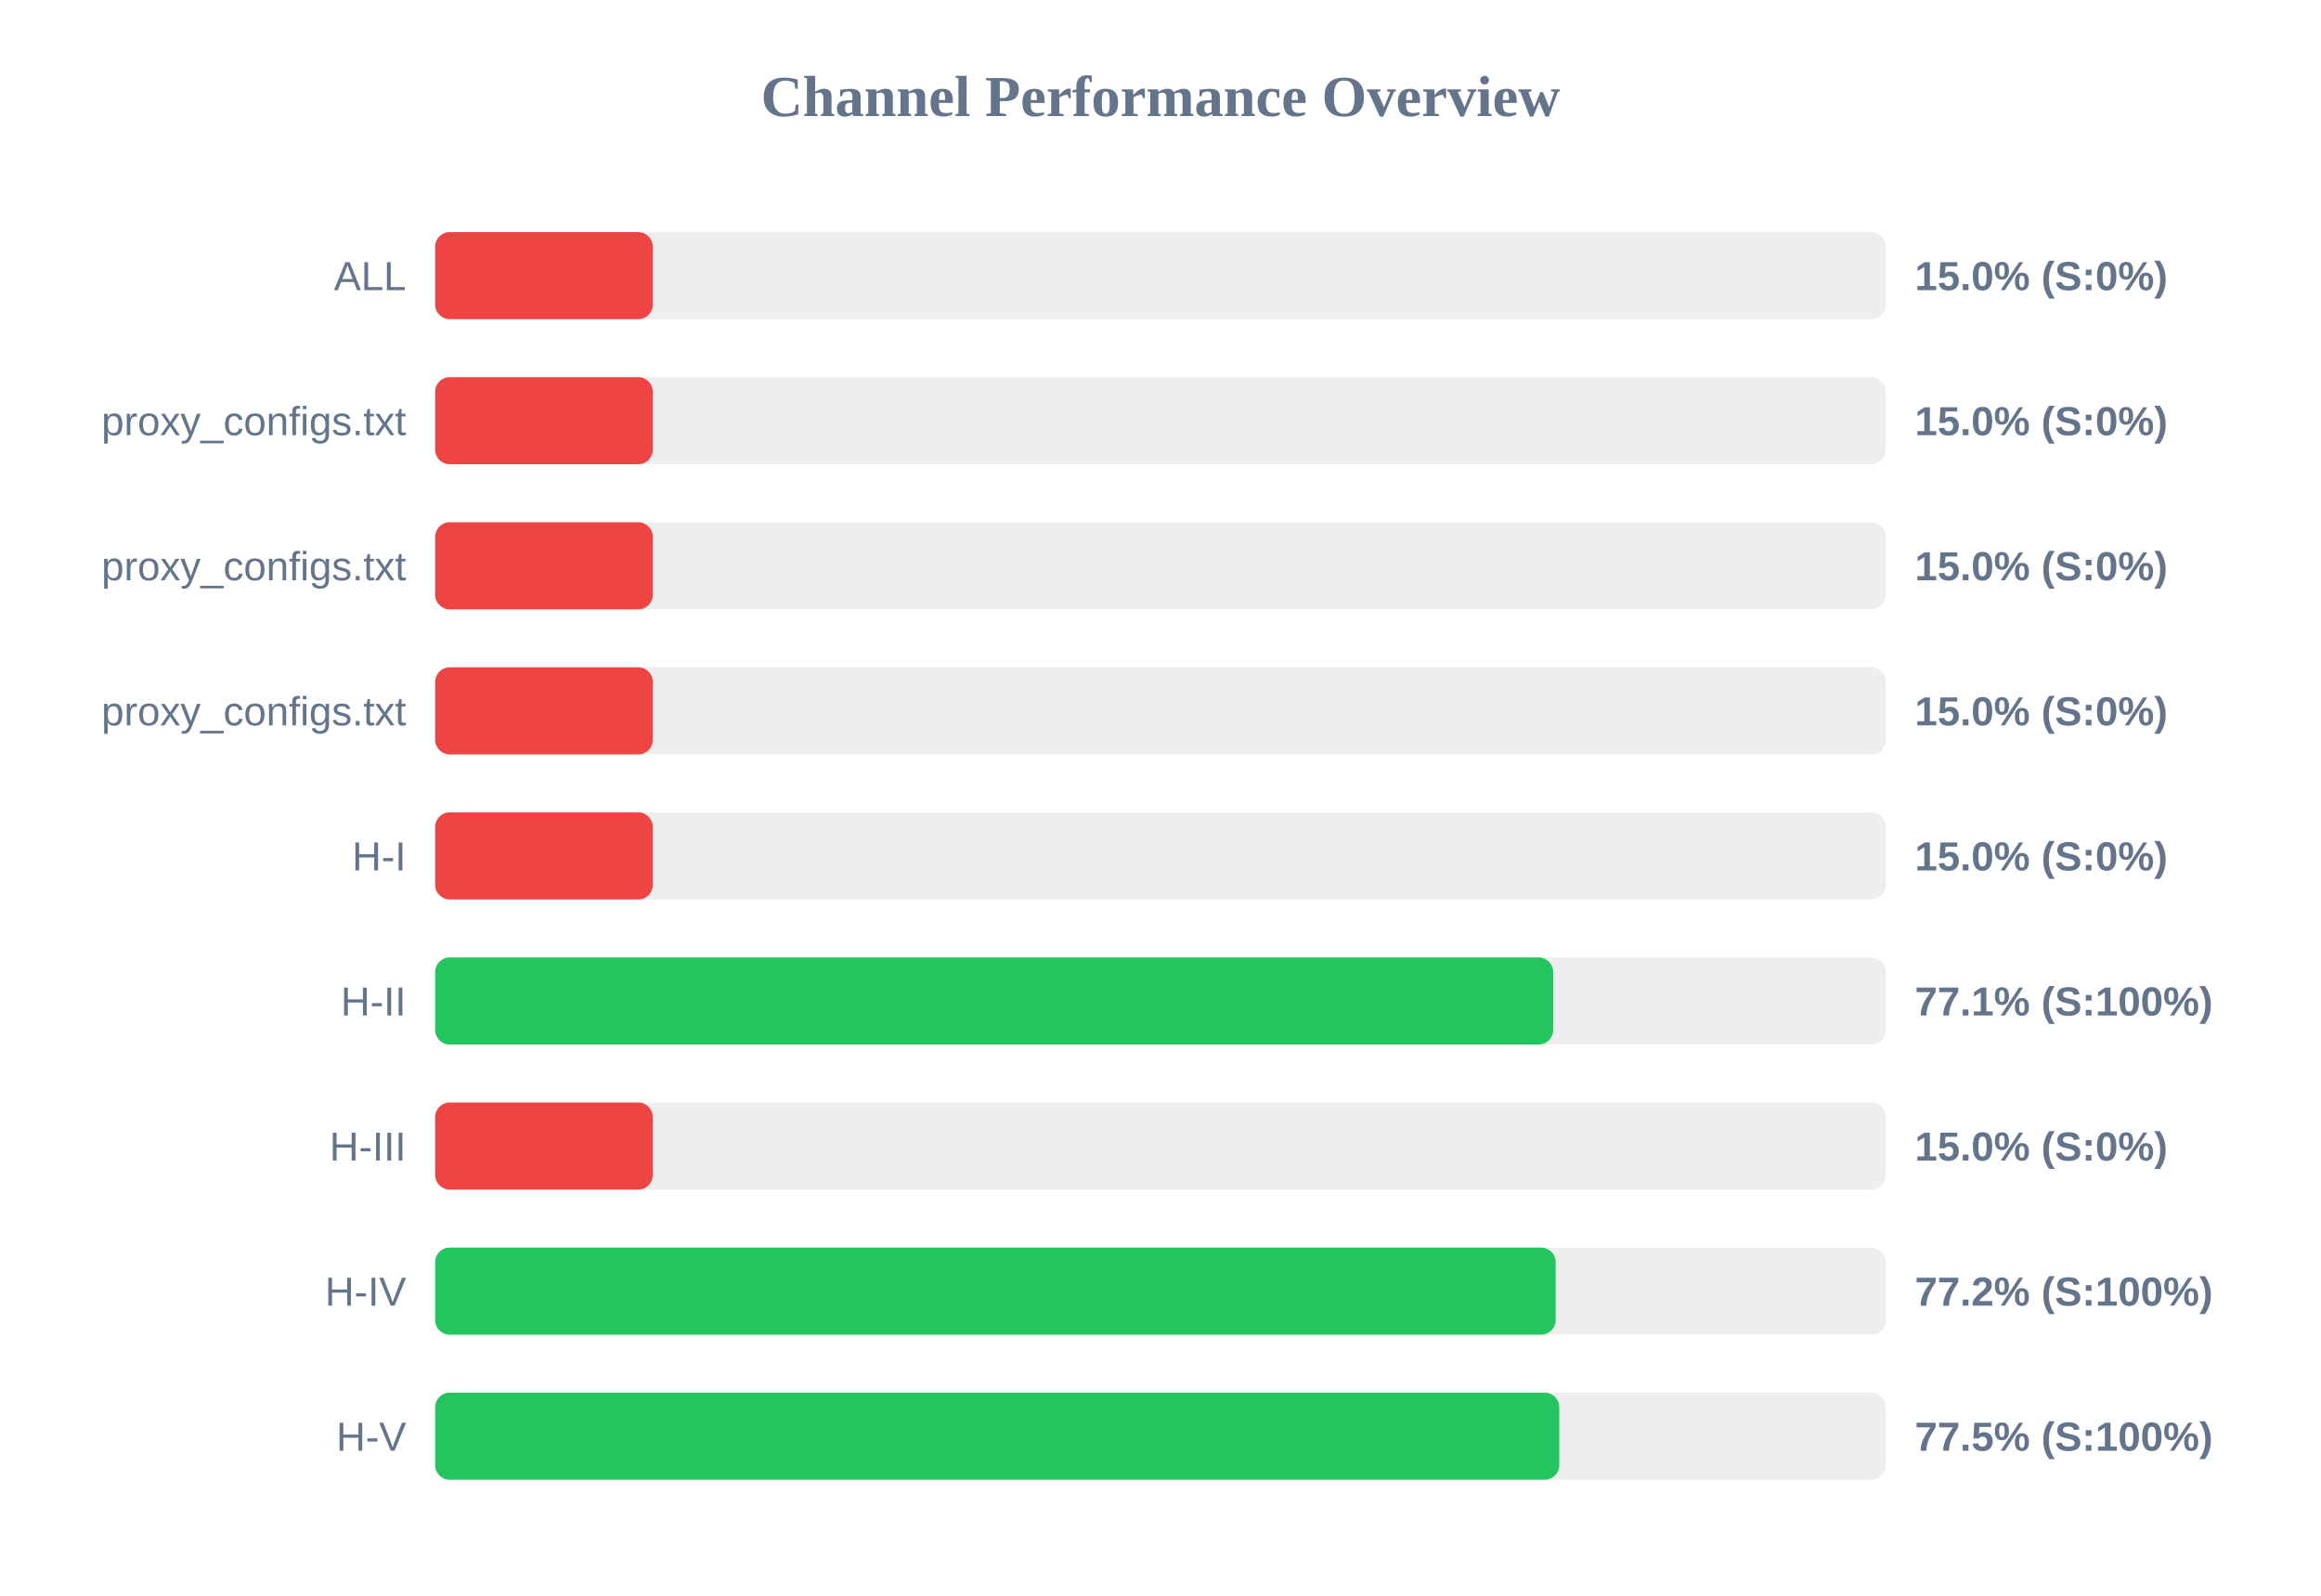
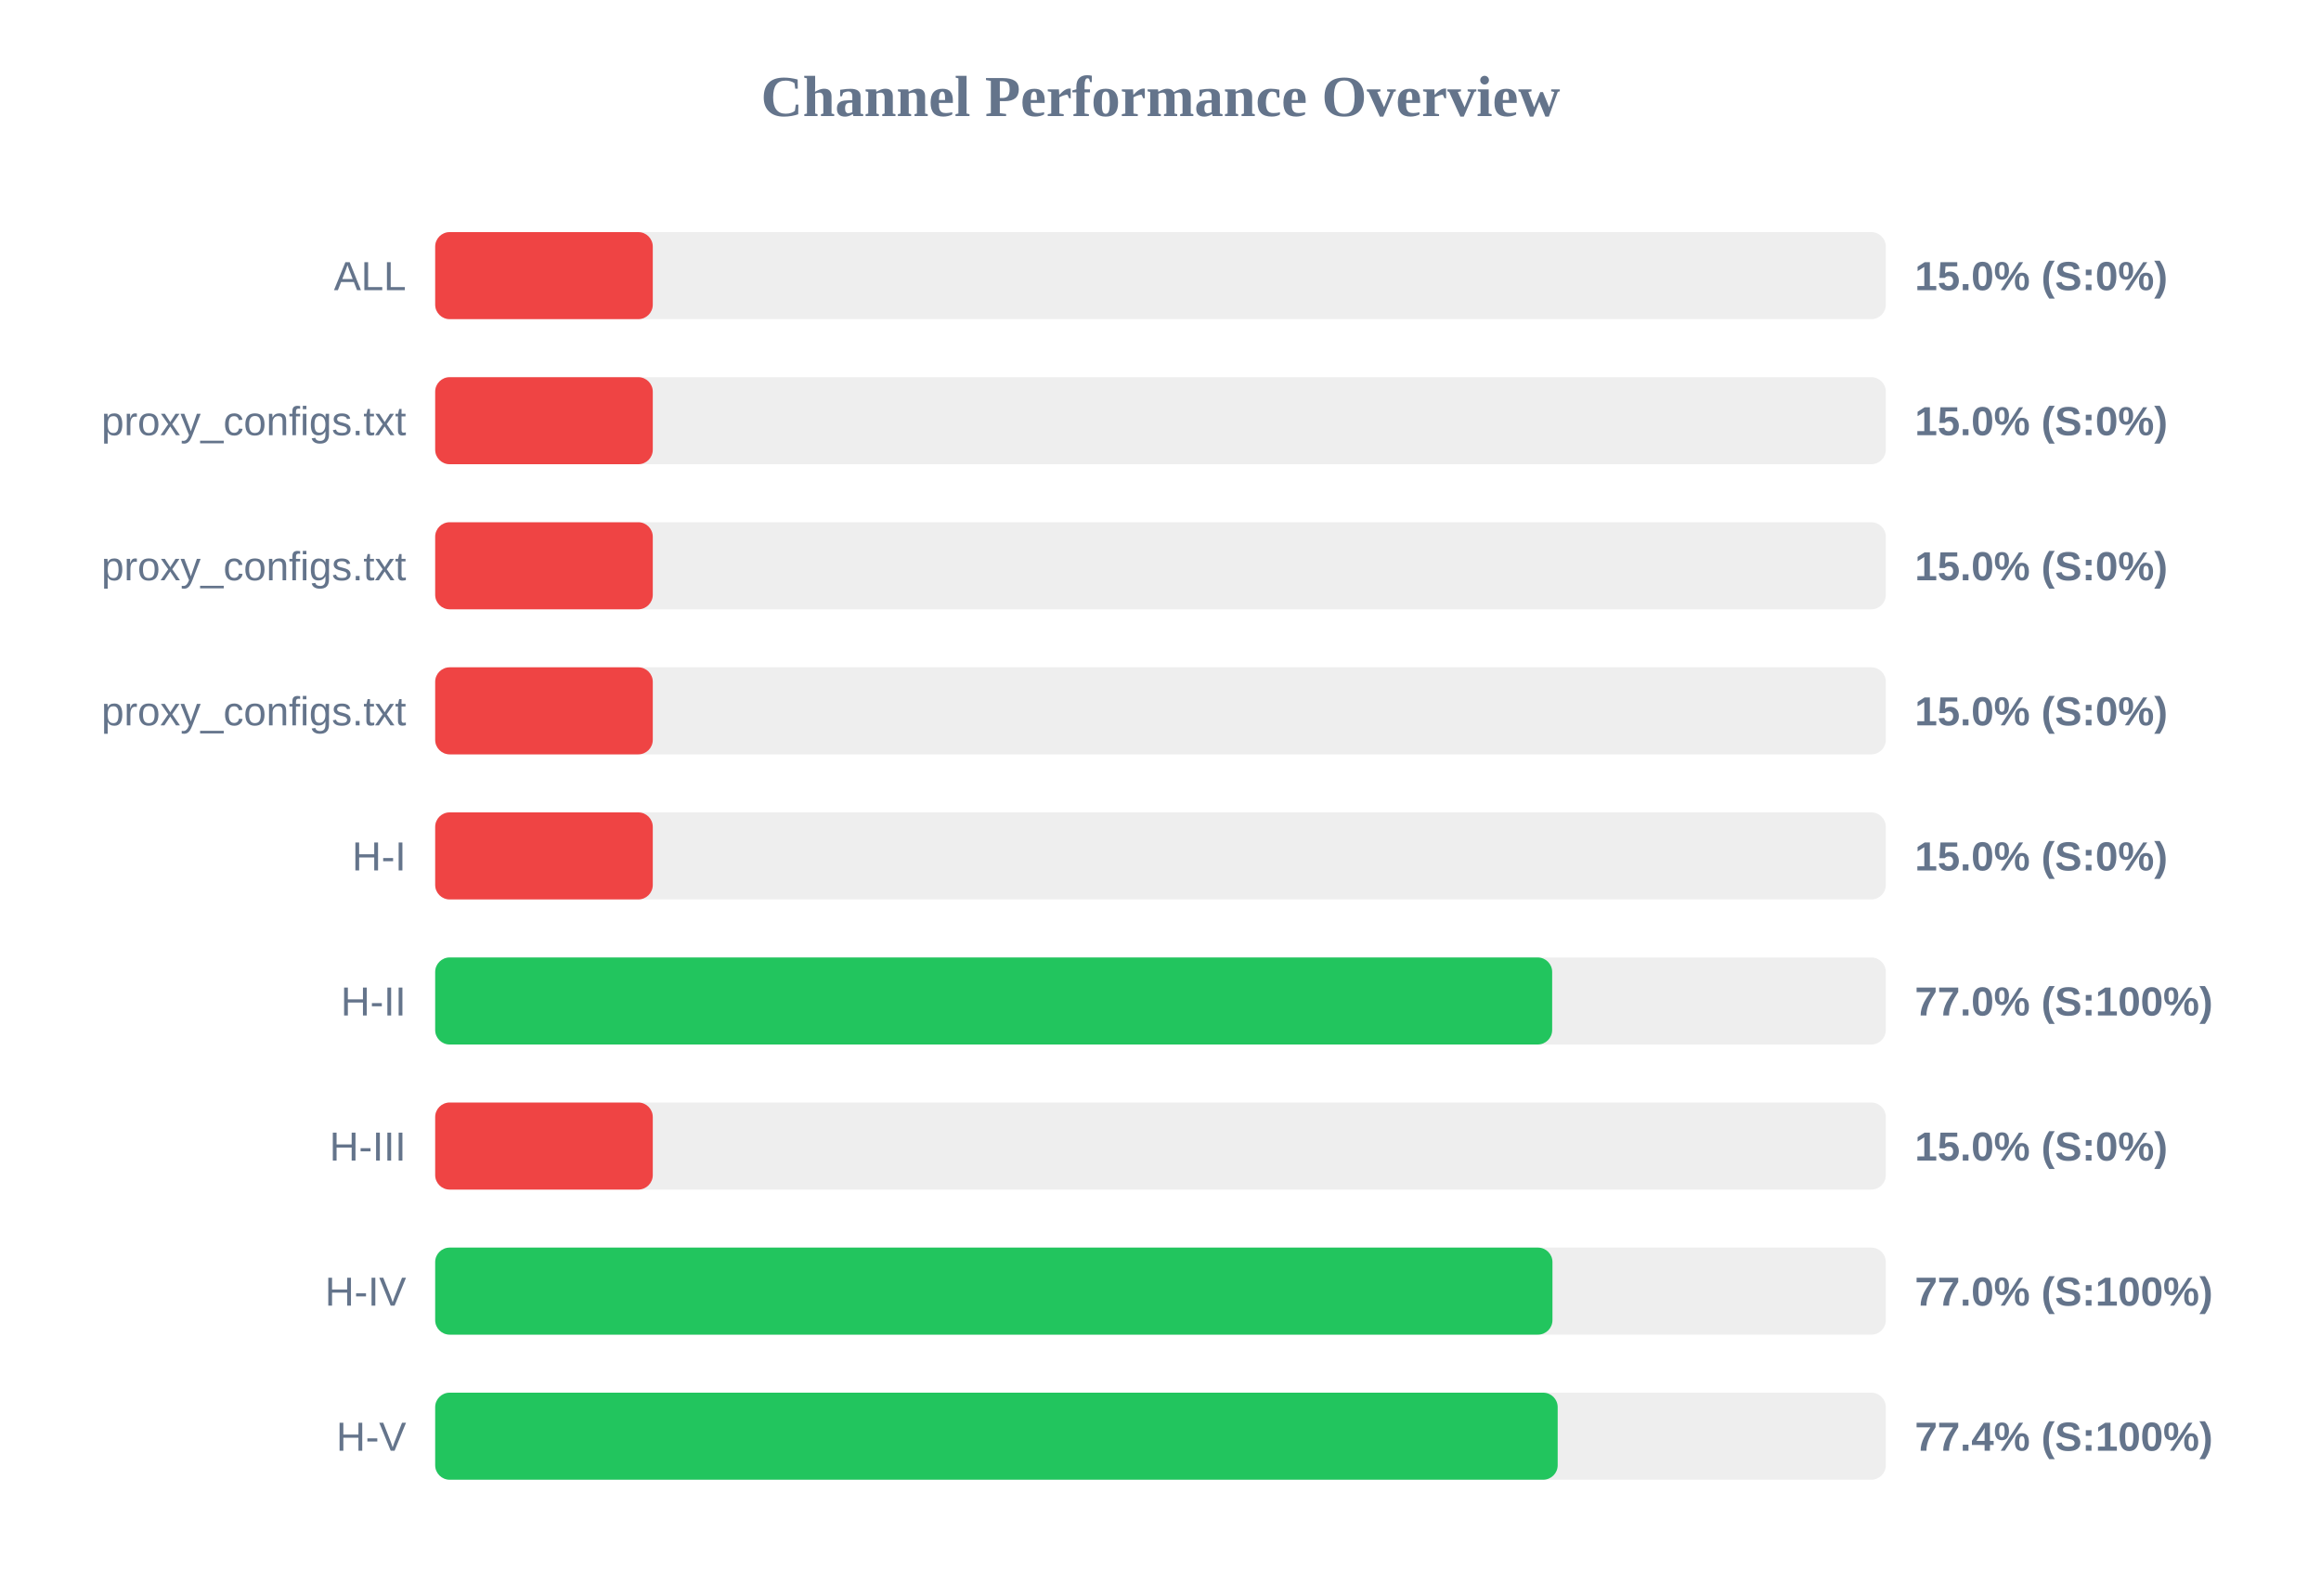
<svg xmlns="http://www.w3.org/2000/svg" width="800" height="550" version="1.1">
  <style>
        .row { font: 14px Arial; fill: #64748b; }
        .score { font: bold 14px Arial; fill: #64748b; }
    </style>
  <text x="400" y="40" text-anchor="middle" font-size="20px" font-weight="bold" fill="#64748b">Channel Performance Overview</text>
  <rect x="150" y="80" width="500" height="30" fill="#eee" rx="5" />
  <rect x="150" y="80" width="75.0" height="30" fill="#ef4444" rx="5" />
  <text x="140" y="100" text-anchor="end" class="row">ALL</text>
  <text x="660" y="100" text-anchor="start" class="score">15.0% (S:0%)</text>
  <rect x="150" y="130" width="500" height="30" fill="#eee" rx="5" />
  <rect x="150" y="130" width="75.0" height="30" fill="#ef4444" rx="5" />
  <text x="140" y="150" text-anchor="end" class="row">proxy_configs.txt</text>
  <text x="660" y="150" text-anchor="start" class="score">15.0% (S:0%)</text>
  <rect x="150" y="180" width="500" height="30" fill="#eee" rx="5" />
  <rect x="150" y="180" width="75.0" height="30" fill="#ef4444" rx="5" />
  <text x="140" y="200" text-anchor="end" class="row">proxy_configs.txt</text>
  <text x="660" y="200" text-anchor="start" class="score">15.0% (S:0%)</text>
  <rect x="150" y="230" width="500" height="30" fill="#eee" rx="5" />
  <rect x="150" y="230" width="75.0" height="30" fill="#ef4444" rx="5" />
  <text x="140" y="250" text-anchor="end" class="row">proxy_configs.txt</text>
  <text x="660" y="250" text-anchor="start" class="score">15.0% (S:0%)</text>
  <rect x="150" y="280" width="500" height="30" fill="#eee" rx="5" />
  <rect x="150" y="280" width="75.0" height="30" fill="#ef4444" rx="5" />
  <text x="140" y="300" text-anchor="end" class="row">H-I</text>
  <text x="660" y="300" text-anchor="start" class="score">15.0% (S:0%)</text>
  <rect x="150" y="330" width="500" height="30" fill="#eee" rx="5" />
-   <rect x="150" y="330" width="385.35" height="30" fill="#22c55e" rx="5" />
+   <rect x="150" y="330" width="385.0" height="30" fill="#22c55e" rx="5" />
  <text x="140" y="350" text-anchor="end" class="row">H-II</text>
-   <text x="660" y="350" text-anchor="start" class="score">77.1% (S:100%)</text>
+   <text x="660" y="350" text-anchor="start" class="score">77.0% (S:100%)</text>
  <rect x="150" y="380" width="500" height="30" fill="#eee" rx="5" />
  <rect x="150" y="380" width="75.0" height="30" fill="#ef4444" rx="5" />
  <text x="140" y="400" text-anchor="end" class="row">H-III</text>
  <text x="660" y="400" text-anchor="start" class="score">15.0% (S:0%)</text>
  <rect x="150" y="430" width="500" height="30" fill="#eee" rx="5" />
-   <rect x="150" y="430" width="386.2" height="30" fill="#22c55e" rx="5" />
+   <rect x="150" y="430" width="385.1" height="30" fill="#22c55e" rx="5" />
  <text x="140" y="450" text-anchor="end" class="row">H-IV</text>
-   <text x="660" y="450" text-anchor="start" class="score">77.2% (S:100%)</text>
+   <text x="660" y="450" text-anchor="start" class="score">77.0% (S:100%)</text>
  <rect x="150" y="480" width="500" height="30" fill="#eee" rx="5" />
-   <rect x="150" y="480" width="387.45" height="30" fill="#22c55e" rx="5" />
+   <rect x="150" y="480" width="386.9" height="30" fill="#22c55e" rx="5" />
  <text x="140" y="500" text-anchor="end" class="row">H-V</text>
-   <text x="660" y="500" text-anchor="start" class="score">77.5% (S:100%)</text>
+   <text x="660" y="500" text-anchor="start" class="score">77.4% (S:100%)</text>
</svg>
